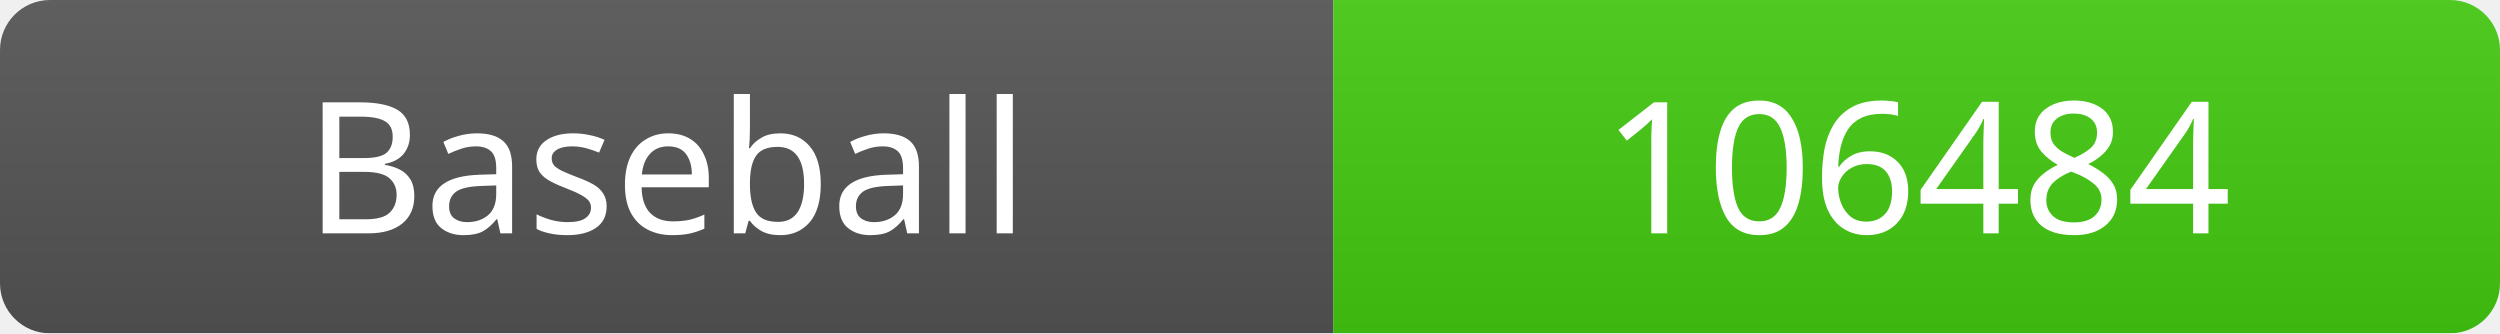
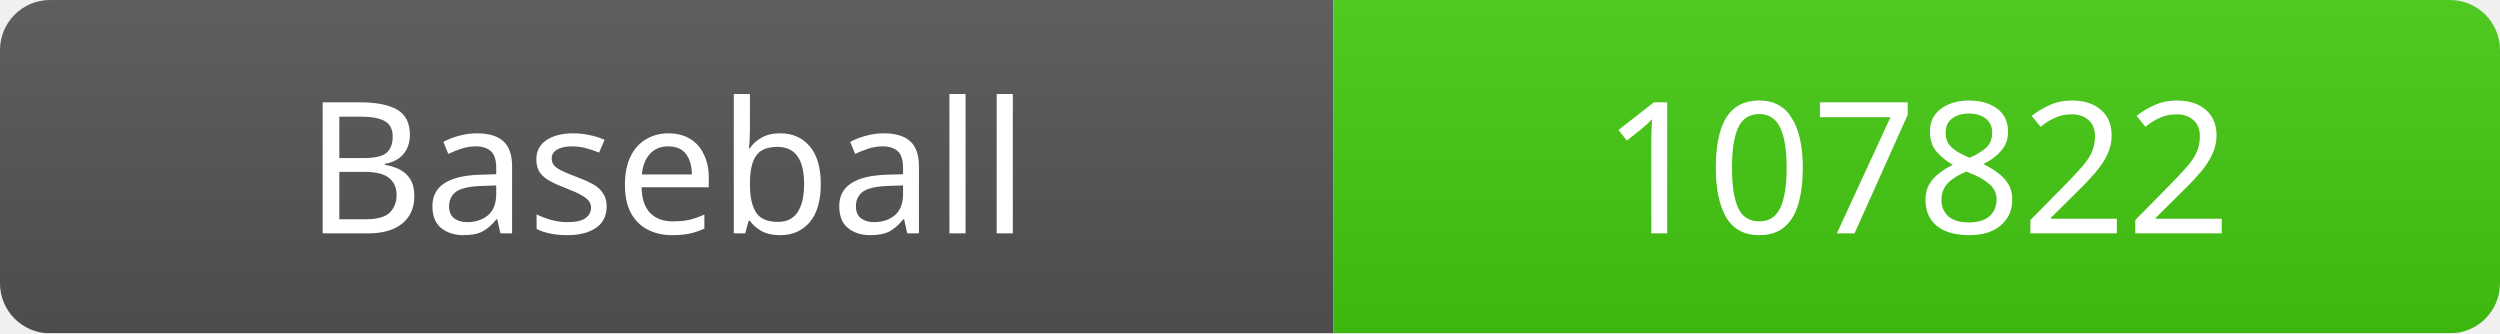
<svg xmlns="http://www.w3.org/2000/svg" width="150" height="20">
  <linearGradient id="b" x2="0" y2="100%">
    <stop offset="0" stop-color="#bbb" stop-opacity=".1" />
    <stop offset="1" stop-opacity=".1" />
  </linearGradient>
  <mask id="a">
    <rect width="150" height="20" rx="3" fill="#fff" />
  </mask>
  <g mask="url(#a)">
    <rect width="80" height="20" fill="#555" />
    <rect x="80" width="70" height="20" fill="#4c1" />
    <rect width="150" height="20" fill="url(#b)" />
  </g>
  <g fill="#fff" text-anchor="middle" font-family="Verdana" font-size="11">
    <text x="40" y="14">Baseball</text>
-     <text x="115" y="14">106484</text>
+     <text x="115" y="14">107822</text>
  </g>
</svg>
